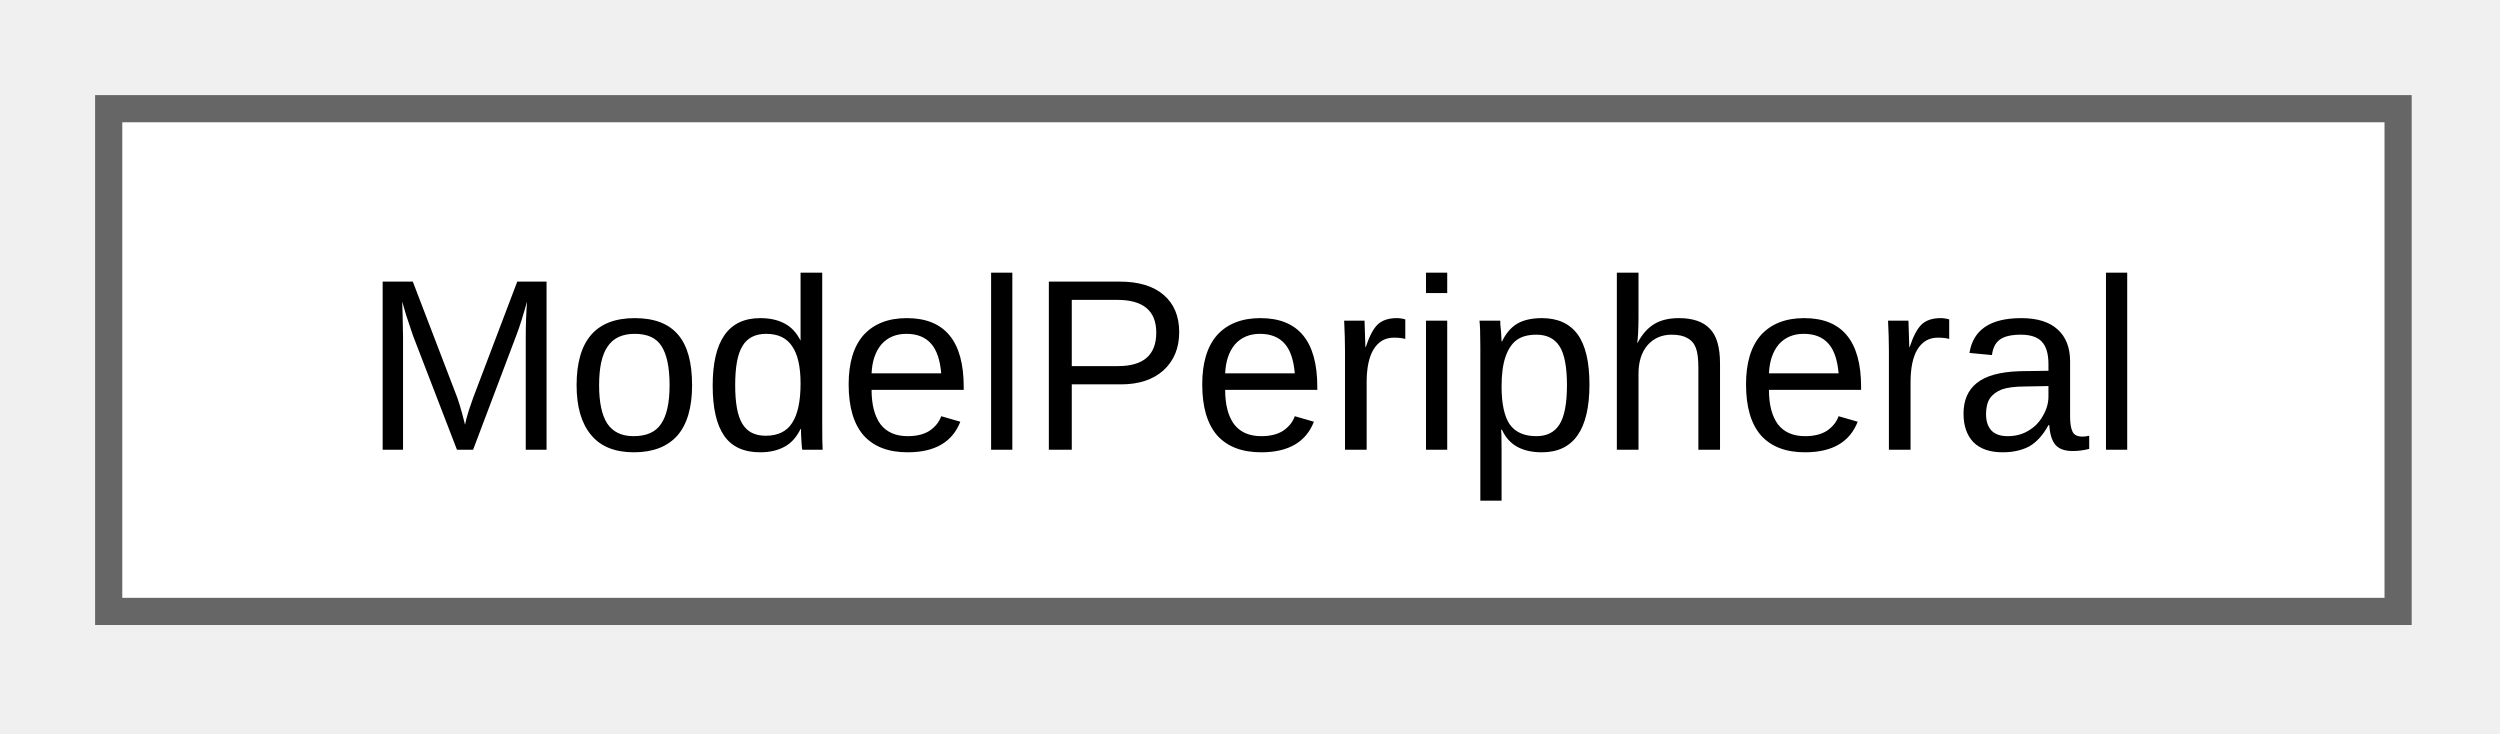
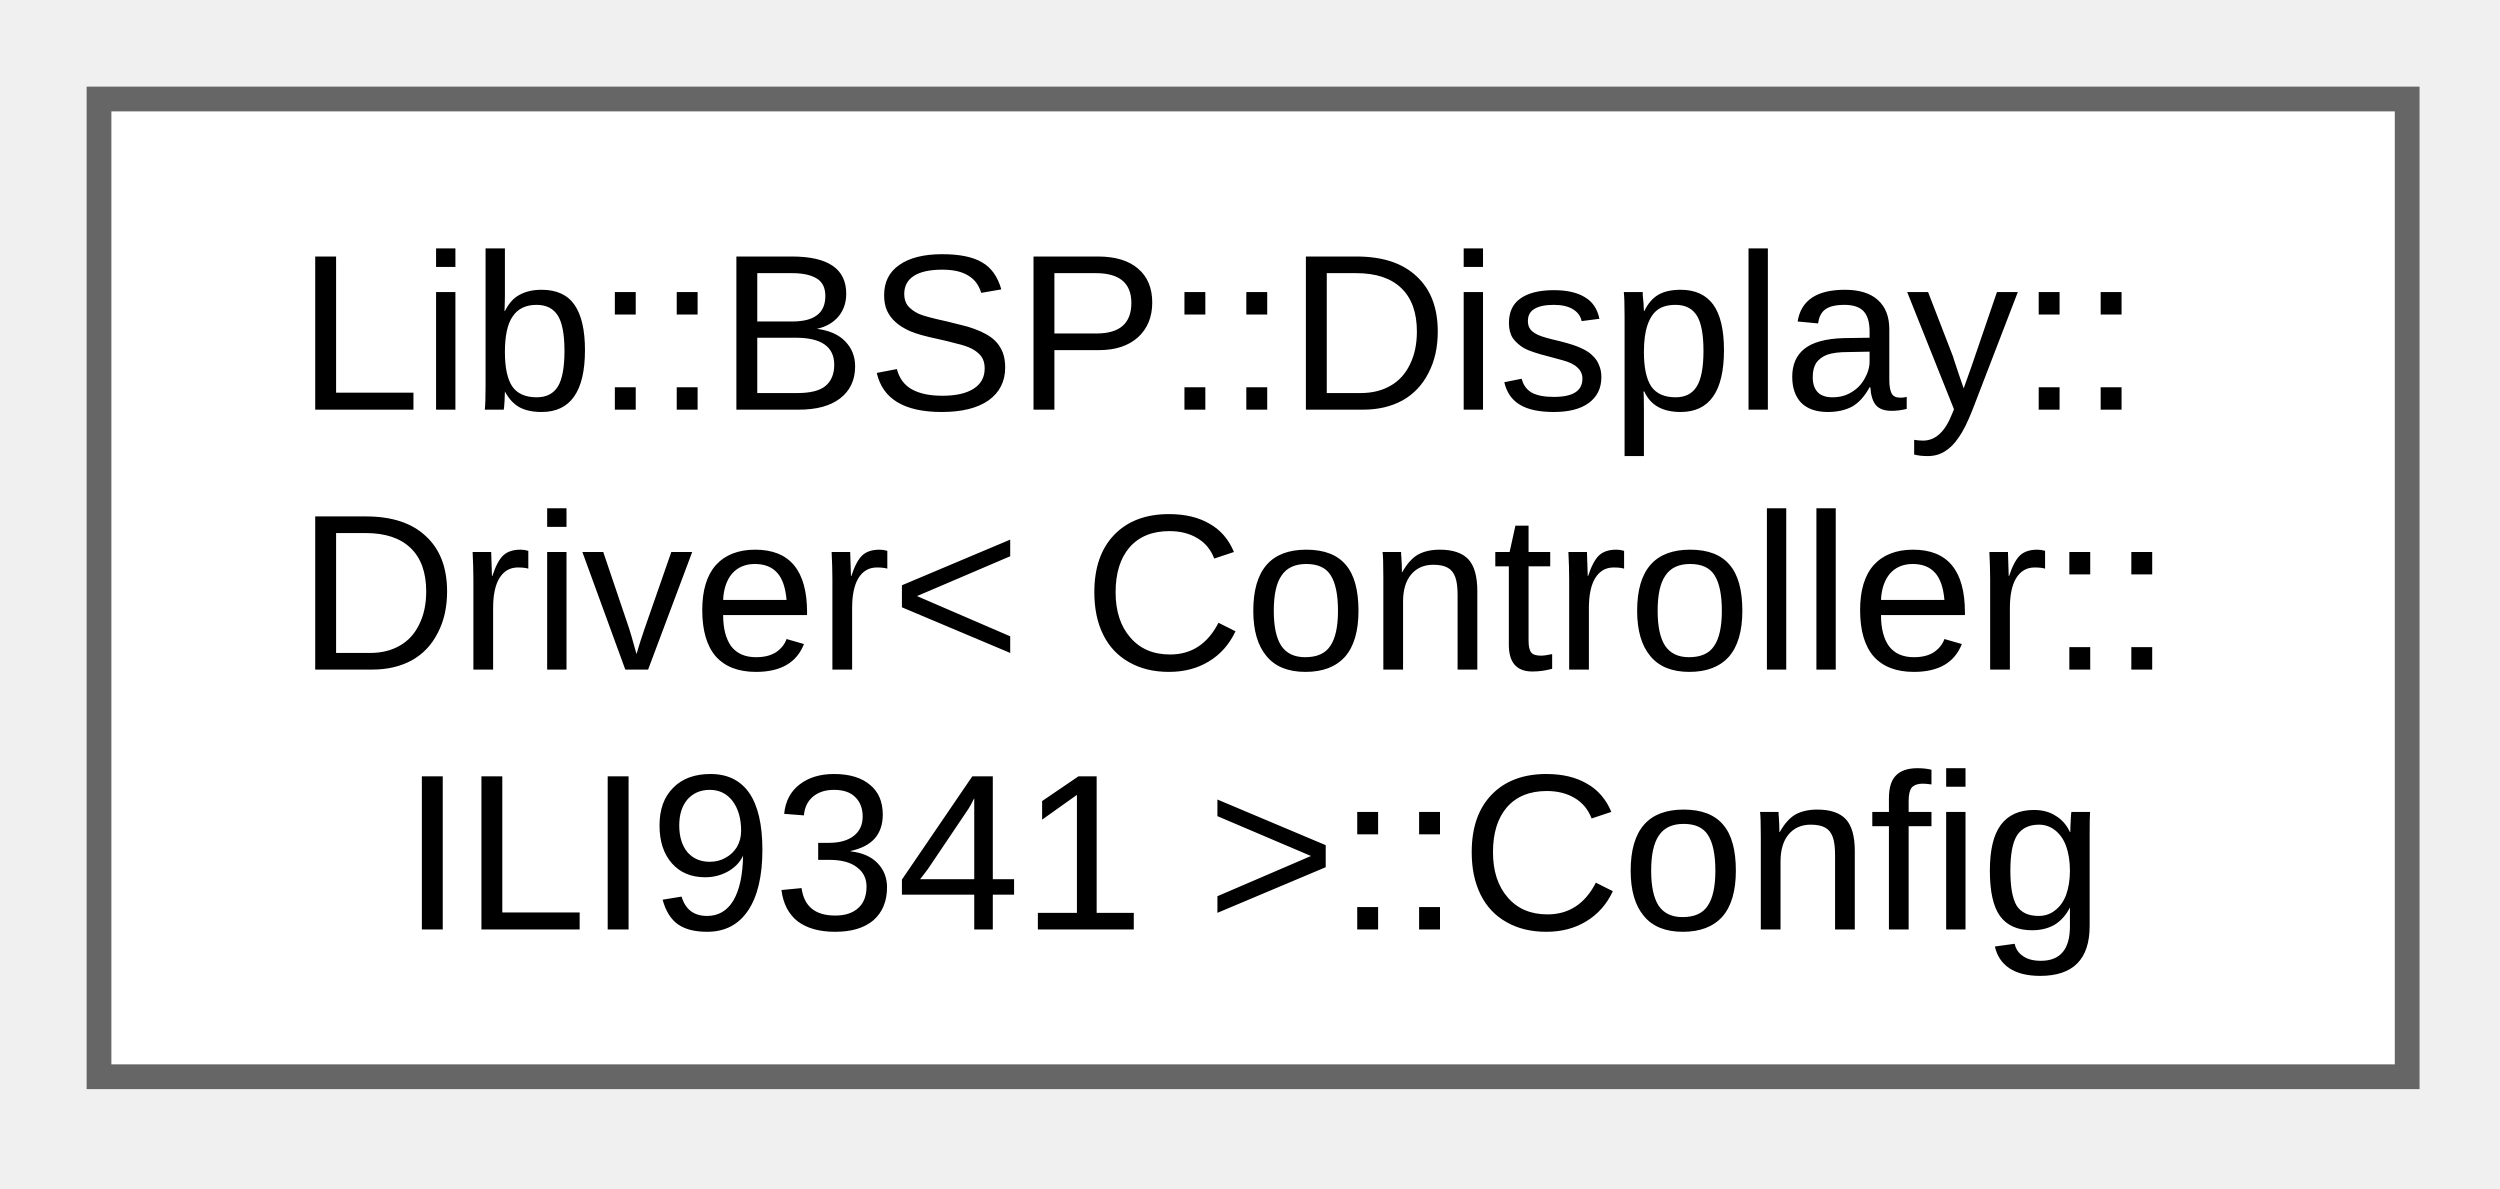
- <svg xmlns="http://www.w3.org/2000/svg" xmlns:xlink="http://www.w3.org/1999/xlink" width="92pt" height="27pt" viewBox="0.00 0.00 92.00 27.00">
-   <g id="graph0" class="graph" transform="scale(1 1) rotate(0) translate(4 22.5)">
+ <svg xmlns="http://www.w3.org/2000/svg" xmlns:xlink="http://www.w3.org/1999/xlink" width="101pt" height="48pt" viewBox="0.00 0.00 101.00 48.00">
+   <g id="graph0" class="graph" transform="scale(1 1) rotate(0) translate(4 43.5)">
    <g id="Node000000" class="node">
      <g id="a_Node000000">
-         <a xlink:href="dc/d93/class_model_peripheral.html" target="_top" xlink:title="Provides logic for managing peripheral node states and test outputs in the TouchGFX model layer.">
-           <polygon fill="white" stroke="#666666" points="84.25,-18.5 0,-18.5 0,0 84.25,0 84.25,-18.5" />
-           <text xml:space="preserve" text-anchor="middle" x="42.12" y="-5.95" font-family="Arial" font-size="9.00">ModelPeripheral</text>
+         <a xlink:href="dd/d36/struct_lib_1_1_b_s_p_1_1_display_1_1_driver_3_01_controller_1_1_i_l_i9341_01_4_1_1_config.html" target="_top" xlink:title="Configuration structure for ILI9341 driver.">
+           <polygon fill="white" stroke="#666666" points="93.25,-39.5 0,-39.5 0,0 93.25,0 93.25,-39.5" />
+           <text xml:space="preserve" text-anchor="start" x="8" y="-26.95" font-family="Arial" font-size="9.00">Lib::BSP::Display::</text>
+           <text xml:space="preserve" text-anchor="start" x="8" y="-16.45" font-family="Arial" font-size="9.00">Driver&lt; Controller::</text>
+           <text xml:space="preserve" text-anchor="middle" x="46.62" y="-5.95" font-family="Arial" font-size="9.00">ILI9341 &gt;::Config</text>
        </a>
      </g>
    </g>
  </g>
</svg>
